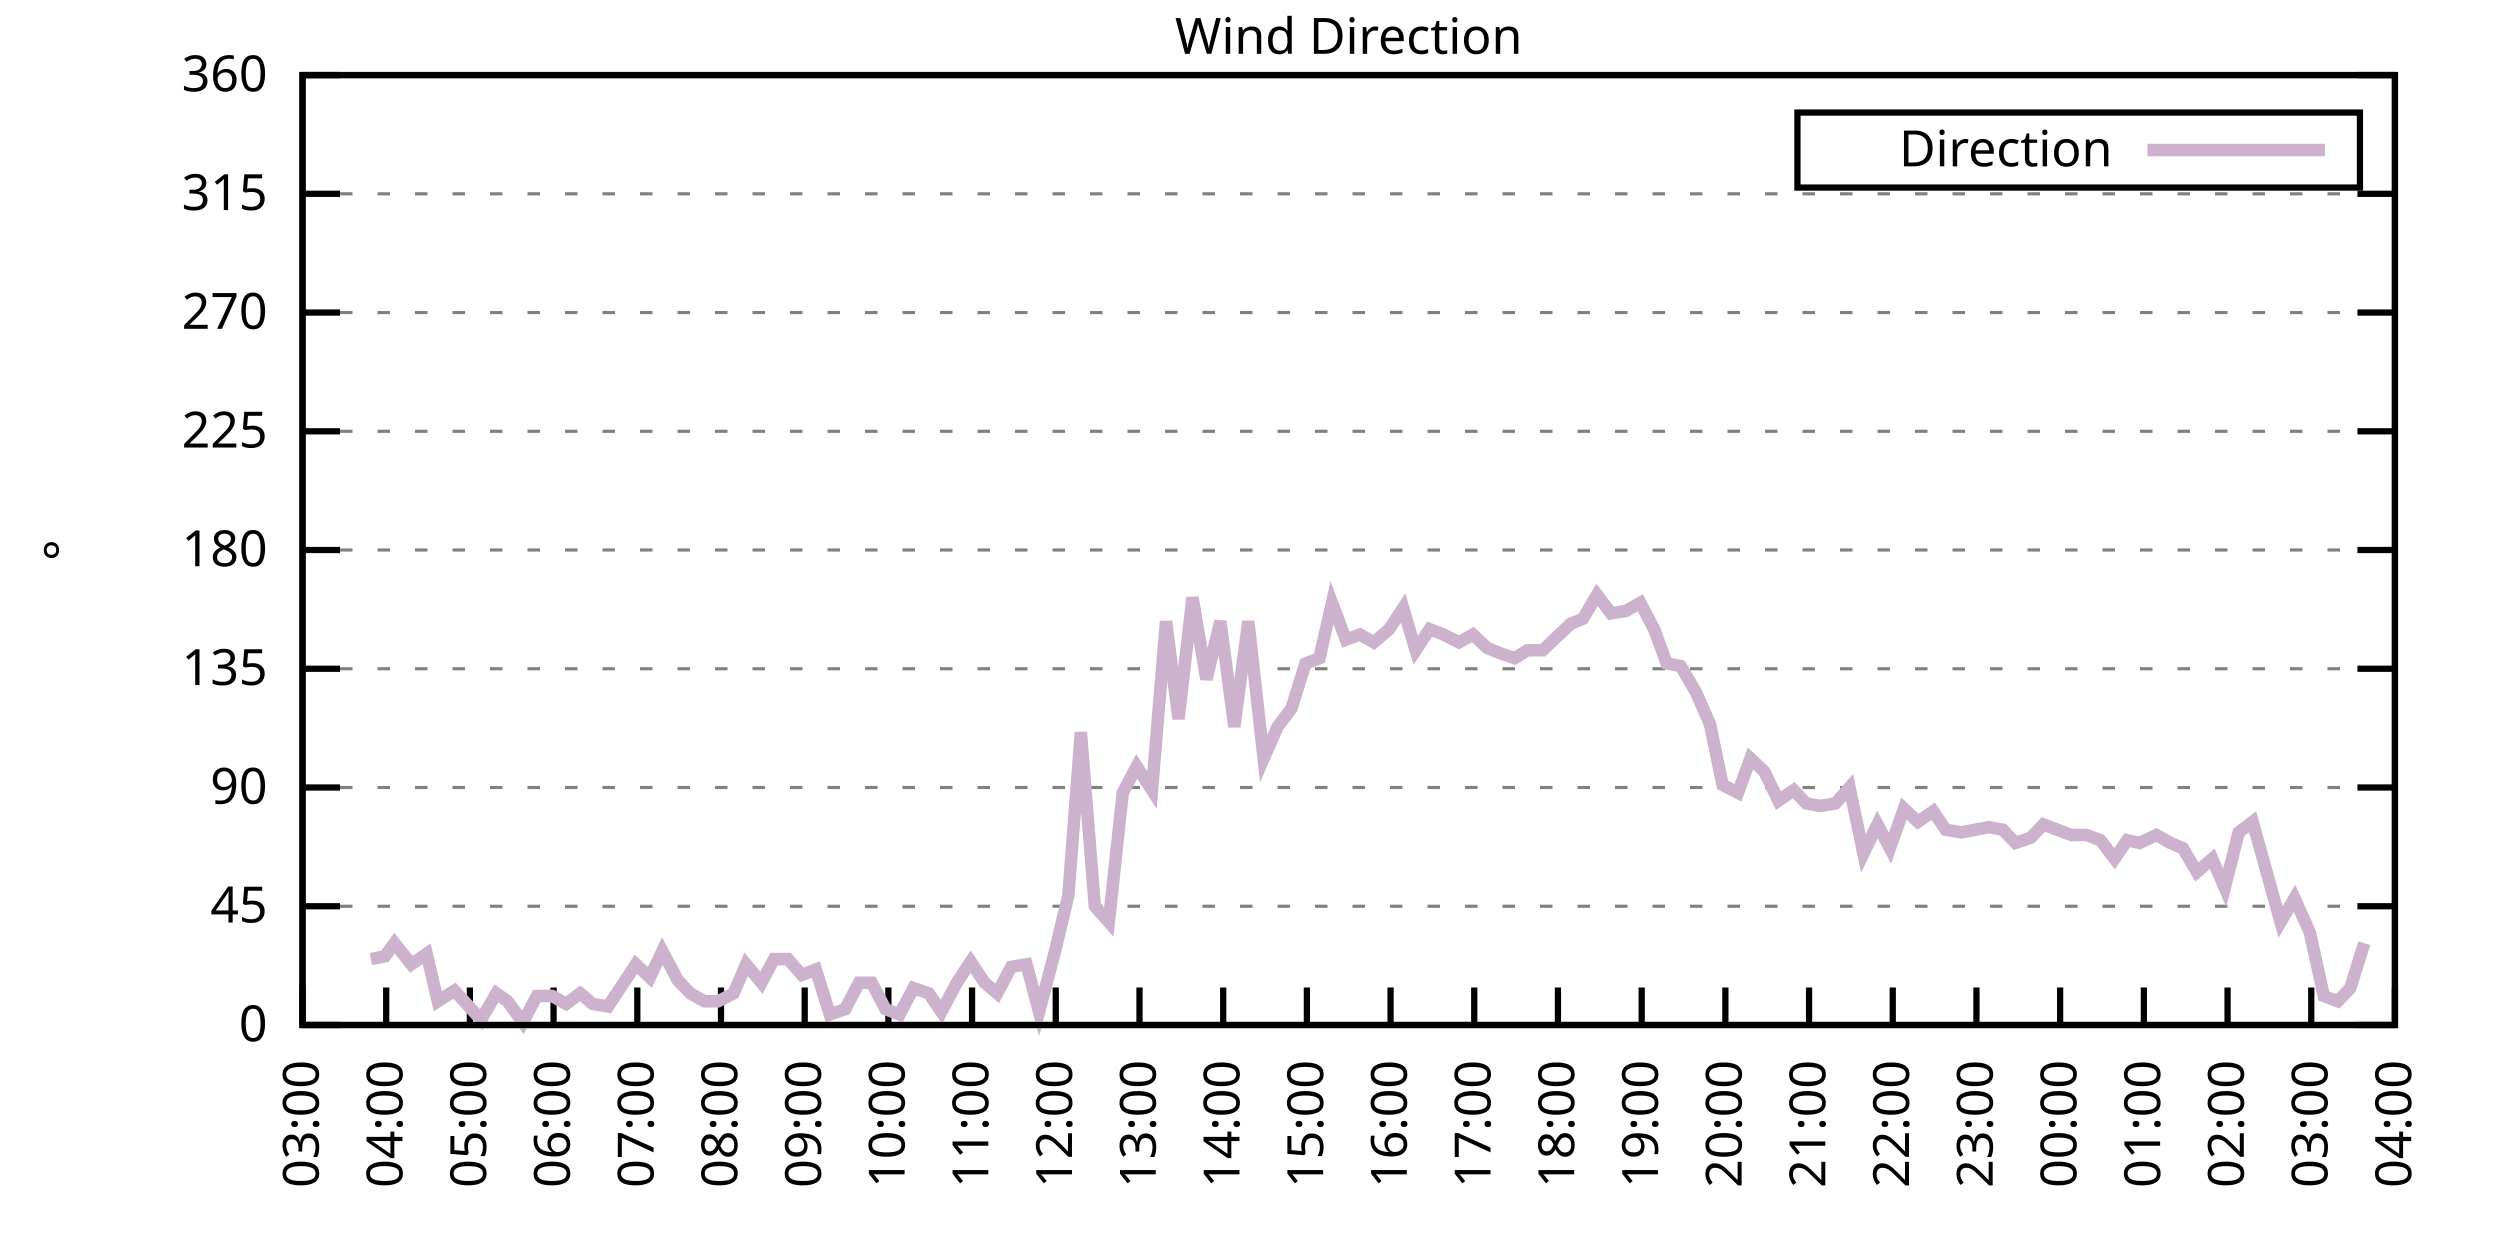
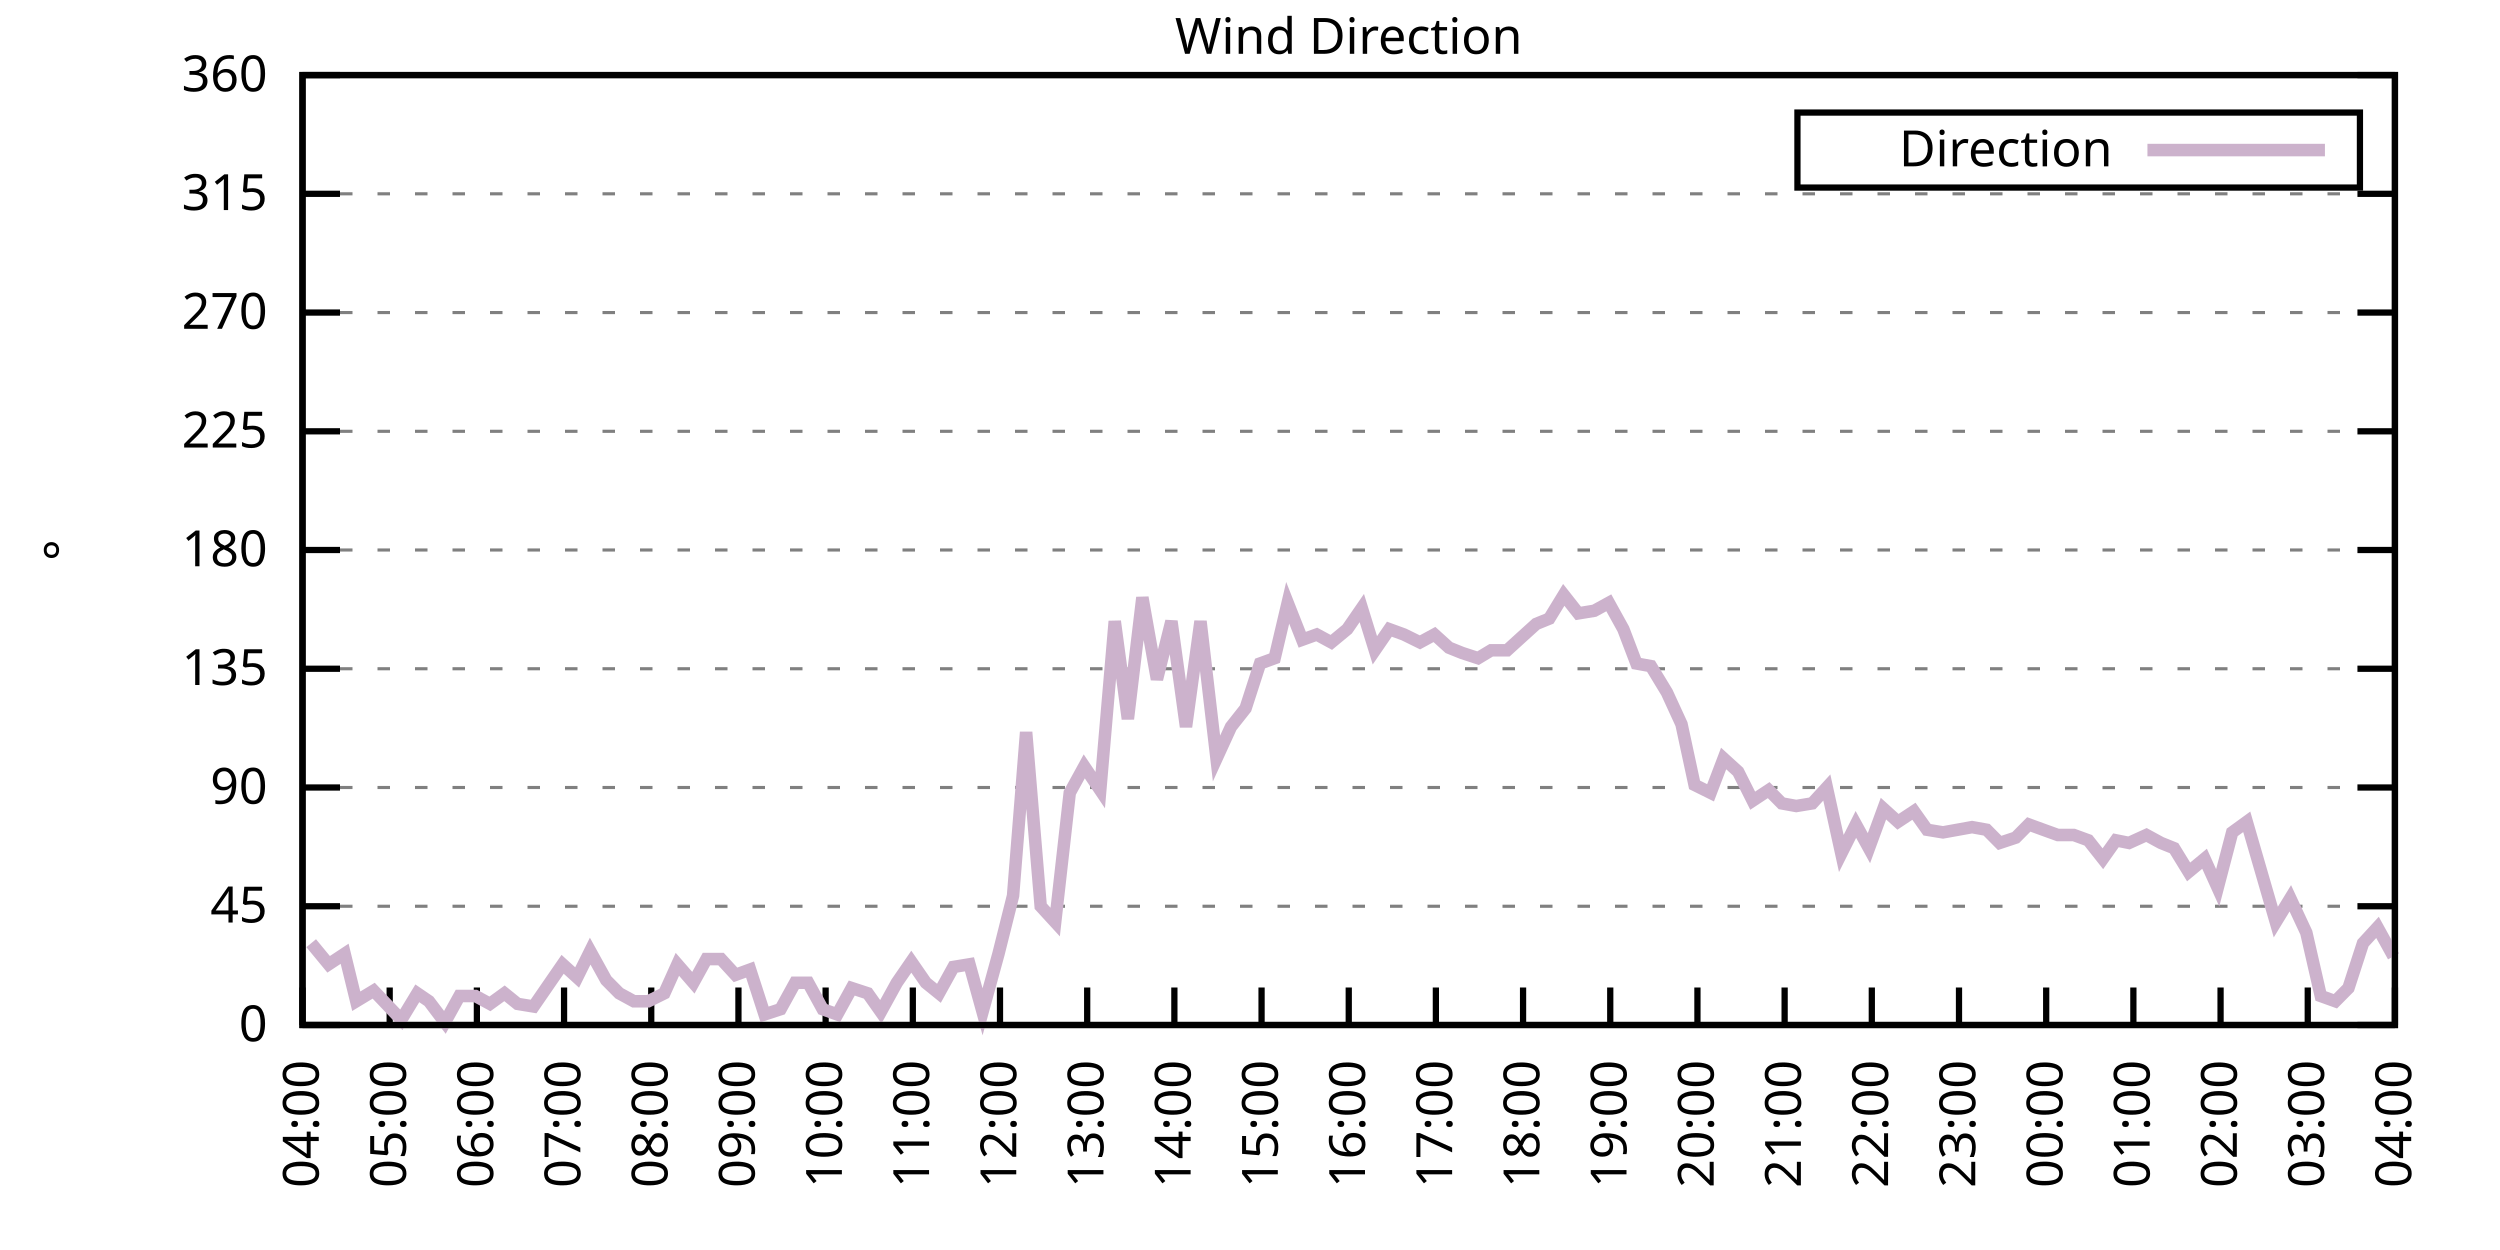
<svg xmlns="http://www.w3.org/2000/svg" xmlns:xlink="http://www.w3.org/1999/xlink" width="400" height="200" viewBox="0 0 400 200">
  <g id="gnuplot_canvas">
    <rect x="0" y="0" width="400" height="200" fill="none" />
    <defs>
      <circle id="gpDot" r="0.5" stroke-width="0.5" stroke="currentColor" />
      <path id="gpPt0" stroke-width="0.333" stroke="currentColor" d="M-1,0 h2 M0,-1 v2" />
      <path id="gpPt1" stroke-width="0.333" stroke="currentColor" d="M-1,-1 L1,1 M1,-1 L-1,1" />
      <path id="gpPt2" stroke-width="0.333" stroke="currentColor" d="M-1,0 L1,0 M0,-1 L0,1 M-1,-1 L1,1 M-1,1 L1,-1" />
      <rect id="gpPt3" stroke-width="0.333" stroke="currentColor" x="-1" y="-1" width="2" height="2" />
      <rect id="gpPt4" stroke-width="0.333" stroke="currentColor" fill="currentColor" x="-1" y="-1" width="2" height="2" />
      <circle id="gpPt5" stroke-width="0.333" stroke="currentColor" cx="0" cy="0" r="1" />
      <use xlink:href="#gpPt5" id="gpPt6" fill="currentColor" stroke="none" />
      <path id="gpPt7" stroke-width="0.333" stroke="currentColor" d="M0,-1.33 L-1.33,0.67 L1.33,0.67 z" />
      <use xlink:href="#gpPt7" id="gpPt8" fill="currentColor" stroke="none" />
      <use xlink:href="#gpPt7" id="gpPt9" stroke="currentColor" transform="rotate(180)" />
      <use xlink:href="#gpPt9" id="gpPt10" fill="currentColor" stroke="none" />
      <use xlink:href="#gpPt3" id="gpPt11" stroke="currentColor" transform="rotate(45)" />
      <use xlink:href="#gpPt11" id="gpPt12" fill="currentColor" stroke="none" />
      <path id="gpPt13" stroke-width="0.333" stroke="currentColor" d="M0,1.330 L1.265,0.411 L0.782,-1.067 L-0.782,-1.076 L-1.265,0.411 z" />
      <use xlink:href="#gpPt13" id="gpPt14" fill="currentColor" stroke="none" />
      <filter id="textbox" filterUnits="objectBoundingBox" x="0" y="0" height="1" width="1">
        <feFlood flood-color="white" flood-opacity="1" result="bgnd" />
        <feComposite in="SourceGraphic" in2="bgnd" operator="atop" />
      </filter>
      <filter id="greybox" filterUnits="objectBoundingBox" x="0" y="0" height="1" width="1">
        <feFlood flood-color="lightgrey" flood-opacity="1" result="grey" />
        <feComposite in="SourceGraphic" in2="grey" operator="atop" />
      </filter>
    </defs>
    <g fill="none" color="white" stroke="currentColor" stroke-width="1.00" stroke-linecap="butt" stroke-linejoin="miter">
</g>
    <g fill="none" color="black" stroke="currentColor" stroke-width="1.00" stroke-linecap="butt" stroke-linejoin="miter">
      <g stroke="none" shape-rendering="crispEdges">
        <polygon fill="rgb(255, 255, 255)" points="48.40,164.00 383.18,164.00 383.18,12.02 48.40,12.02 " />
      </g>
    </g>
    <g fill="none" color="black" stroke="currentColor" stroke-width="1.00" stroke-linecap="butt" stroke-linejoin="miter">
</g>
    <g fill="none" color="black" stroke="black" stroke-width="0.50" stroke-linecap="butt" stroke-linejoin="miter">
</g>
    <g fill="none" color="gray" stroke="currentColor" stroke-width="0.50" stroke-linecap="butt" stroke-linejoin="miter">
      <path stroke="gray" stroke-dasharray="2,4" class="gridline" d="M48.40,164.00 L383.19,164.00  " />
    </g>
    <g fill="none" color="gray" stroke="gray" stroke-width="1.00" stroke-linecap="butt" stroke-linejoin="miter">
</g>
    <g fill="none" color="black" stroke="currentColor" stroke-width="1.00" stroke-linecap="butt" stroke-linejoin="miter">
      <path stroke="black" d="M48.40,164.00 L54.40,164.00 M383.19,164.00 L377.19,164.00  " />
      <g transform="translate(42.80,166.60)" stroke="none" fill="black" font-family="Sans" font-size="8.00" text-anchor="end">
        <text>
          <tspan font-family="Sans"> 0</tspan>
        </text>
      </g>
    </g>
    <g fill="none" color="black" stroke="currentColor" stroke-width="1.00" stroke-linecap="butt" stroke-linejoin="miter">
</g>
    <g fill="none" color="black" stroke="black" stroke-width="0.50" stroke-linecap="butt" stroke-linejoin="miter">
</g>
    <g fill="none" color="gray" stroke="currentColor" stroke-width="0.50" stroke-linecap="butt" stroke-linejoin="miter">
      <path stroke="gray" stroke-dasharray="2,4" class="gridline" d="M48.40,145.00 L383.19,145.00  " />
    </g>
    <g fill="none" color="gray" stroke="gray" stroke-width="1.00" stroke-linecap="butt" stroke-linejoin="miter">
</g>
    <g fill="none" color="black" stroke="currentColor" stroke-width="1.00" stroke-linecap="butt" stroke-linejoin="miter">
      <path stroke="black" d="M48.40,145.00 L54.40,145.00 M383.19,145.00 L377.19,145.00  " />
      <g transform="translate(42.80,147.60)" stroke="none" fill="black" font-family="Sans" font-size="8.00" text-anchor="end">
        <text>
          <tspan font-family="Sans"> 45</tspan>
        </text>
      </g>
    </g>
    <g fill="none" color="black" stroke="currentColor" stroke-width="1.00" stroke-linecap="butt" stroke-linejoin="miter">
</g>
    <g fill="none" color="black" stroke="black" stroke-width="0.50" stroke-linecap="butt" stroke-linejoin="miter">
</g>
    <g fill="none" color="gray" stroke="currentColor" stroke-width="0.50" stroke-linecap="butt" stroke-linejoin="miter">
      <path stroke="gray" stroke-dasharray="2,4" class="gridline" d="M48.40,126.00 L383.19,126.00  " />
    </g>
    <g fill="none" color="gray" stroke="gray" stroke-width="1.00" stroke-linecap="butt" stroke-linejoin="miter">
</g>
    <g fill="none" color="black" stroke="currentColor" stroke-width="1.00" stroke-linecap="butt" stroke-linejoin="miter">
      <path stroke="black" d="M48.40,126.00 L54.40,126.00 M383.19,126.00 L377.19,126.00  " />
      <g transform="translate(42.80,128.60)" stroke="none" fill="black" font-family="Sans" font-size="8.00" text-anchor="end">
        <text>
          <tspan font-family="Sans"> 90</tspan>
        </text>
      </g>
    </g>
    <g fill="none" color="black" stroke="currentColor" stroke-width="1.00" stroke-linecap="butt" stroke-linejoin="miter">
</g>
    <g fill="none" color="black" stroke="black" stroke-width="0.50" stroke-linecap="butt" stroke-linejoin="miter">
</g>
    <g fill="none" color="gray" stroke="currentColor" stroke-width="0.50" stroke-linecap="butt" stroke-linejoin="miter">
      <path stroke="gray" stroke-dasharray="2,4" class="gridline" d="M48.40,107.00 L383.19,107.00  " />
    </g>
    <g fill="none" color="gray" stroke="gray" stroke-width="1.00" stroke-linecap="butt" stroke-linejoin="miter">
</g>
    <g fill="none" color="black" stroke="currentColor" stroke-width="1.00" stroke-linecap="butt" stroke-linejoin="miter">
      <path stroke="black" d="M48.40,107.00 L54.40,107.00 M383.19,107.00 L377.19,107.00  " />
      <g transform="translate(42.80,109.60)" stroke="none" fill="black" font-family="Sans" font-size="8.00" text-anchor="end">
        <text>
          <tspan font-family="Sans"> 135</tspan>
        </text>
      </g>
    </g>
    <g fill="none" color="black" stroke="currentColor" stroke-width="1.00" stroke-linecap="butt" stroke-linejoin="miter">
</g>
    <g fill="none" color="black" stroke="black" stroke-width="0.50" stroke-linecap="butt" stroke-linejoin="miter">
</g>
    <g fill="none" color="gray" stroke="currentColor" stroke-width="0.50" stroke-linecap="butt" stroke-linejoin="miter">
      <path stroke="gray" stroke-dasharray="2,4" class="gridline" d="M48.40,88.00 L383.19,88.00  " />
    </g>
    <g fill="none" color="gray" stroke="gray" stroke-width="1.00" stroke-linecap="butt" stroke-linejoin="miter">
</g>
    <g fill="none" color="black" stroke="currentColor" stroke-width="1.00" stroke-linecap="butt" stroke-linejoin="miter">
      <path stroke="black" d="M48.40,88.00 L54.40,88.00 M383.19,88.00 L377.19,88.00  " />
      <g transform="translate(42.80,90.60)" stroke="none" fill="black" font-family="Sans" font-size="8.00" text-anchor="end">
        <text>
          <tspan font-family="Sans"> 180</tspan>
        </text>
      </g>
    </g>
    <g fill="none" color="black" stroke="currentColor" stroke-width="1.00" stroke-linecap="butt" stroke-linejoin="miter">
</g>
    <g fill="none" color="black" stroke="black" stroke-width="0.50" stroke-linecap="butt" stroke-linejoin="miter">
</g>
    <g fill="none" color="gray" stroke="currentColor" stroke-width="0.50" stroke-linecap="butt" stroke-linejoin="miter">
      <path stroke="gray" stroke-dasharray="2,4" class="gridline" d="M48.40,69.01 L383.19,69.01  " />
    </g>
    <g fill="none" color="gray" stroke="gray" stroke-width="1.00" stroke-linecap="butt" stroke-linejoin="miter">
</g>
    <g fill="none" color="black" stroke="currentColor" stroke-width="1.00" stroke-linecap="butt" stroke-linejoin="miter">
      <path stroke="black" d="M48.40,69.01 L54.40,69.01 M383.19,69.01 L377.19,69.01  " />
      <g transform="translate(42.80,71.61)" stroke="none" fill="black" font-family="Sans" font-size="8.00" text-anchor="end">
        <text>
          <tspan font-family="Sans"> 225</tspan>
        </text>
      </g>
    </g>
    <g fill="none" color="black" stroke="currentColor" stroke-width="1.00" stroke-linecap="butt" stroke-linejoin="miter">
</g>
    <g fill="none" color="black" stroke="black" stroke-width="0.50" stroke-linecap="butt" stroke-linejoin="miter">
</g>
    <g fill="none" color="gray" stroke="currentColor" stroke-width="0.50" stroke-linecap="butt" stroke-linejoin="miter">
      <path stroke="gray" stroke-dasharray="2,4" class="gridline" d="M48.40,50.01 L383.19,50.01  " />
    </g>
    <g fill="none" color="gray" stroke="gray" stroke-width="1.00" stroke-linecap="butt" stroke-linejoin="miter">
</g>
    <g fill="none" color="black" stroke="currentColor" stroke-width="1.00" stroke-linecap="butt" stroke-linejoin="miter">
      <path stroke="black" d="M48.40,50.01 L54.40,50.01 M383.19,50.01 L377.19,50.01  " />
      <g transform="translate(42.80,52.61)" stroke="none" fill="black" font-family="Sans" font-size="8.00" text-anchor="end">
        <text>
          <tspan font-family="Sans"> 270</tspan>
        </text>
      </g>
    </g>
    <g fill="none" color="black" stroke="currentColor" stroke-width="1.00" stroke-linecap="butt" stroke-linejoin="miter">
</g>
    <g fill="none" color="black" stroke="black" stroke-width="0.50" stroke-linecap="butt" stroke-linejoin="miter">
</g>
    <g fill="none" color="gray" stroke="currentColor" stroke-width="0.50" stroke-linecap="butt" stroke-linejoin="miter">
      <path stroke="gray" stroke-dasharray="2,4" class="gridline" d="M48.40,31.01 L383.19,31.01  " />
    </g>
    <g fill="none" color="gray" stroke="gray" stroke-width="1.00" stroke-linecap="butt" stroke-linejoin="miter">
</g>
    <g fill="none" color="black" stroke="currentColor" stroke-width="1.00" stroke-linecap="butt" stroke-linejoin="miter">
      <path stroke="black" d="M48.40,31.01 L54.40,31.01 M383.19,31.01 L377.19,31.01  " />
      <g transform="translate(42.80,33.61)" stroke="none" fill="black" font-family="Sans" font-size="8.00" text-anchor="end">
        <text>
          <tspan font-family="Sans"> 315</tspan>
        </text>
      </g>
    </g>
    <g fill="none" color="black" stroke="currentColor" stroke-width="1.00" stroke-linecap="butt" stroke-linejoin="miter">
</g>
    <g fill="none" color="black" stroke="black" stroke-width="0.50" stroke-linecap="butt" stroke-linejoin="miter">
</g>
    <g fill="none" color="gray" stroke="currentColor" stroke-width="0.50" stroke-linecap="butt" stroke-linejoin="miter">
      <path stroke="gray" stroke-dasharray="2,4" class="gridline" d="M48.40,12.01 L383.19,12.01  " />
    </g>
    <g fill="none" color="gray" stroke="gray" stroke-width="1.00" stroke-linecap="butt" stroke-linejoin="miter">
</g>
    <g fill="none" color="black" stroke="currentColor" stroke-width="1.00" stroke-linecap="butt" stroke-linejoin="miter">
      <path stroke="black" d="M48.40,12.01 L54.40,12.01 M383.19,12.01 L377.19,12.01  " />
      <g transform="translate(42.80,14.61)" stroke="none" fill="black" font-family="Sans" font-size="8.00" text-anchor="end">
        <text>
          <tspan font-family="Sans"> 360</tspan>
        </text>
      </g>
    </g>
    <g fill="none" color="black" stroke="currentColor" stroke-width="1.00" stroke-linecap="butt" stroke-linejoin="miter">
      <path stroke="black" d="M48.40,164.00 L48.40,158.00  " />
      <g transform="translate(51.00,169.60) rotate(270.00)" stroke="none" fill="black" font-family="Sans" font-size="8.00" text-anchor="end">
        <text>
-           <tspan font-family="Sans">03:00</tspan>
-         </text>
-       </g>
-     </g>
-     <g fill="none" color="black" stroke="currentColor" stroke-width="1.00" stroke-linecap="butt" stroke-linejoin="miter">
-       <path stroke="black" d="M61.79,164.00 L61.79,158.00  " />
-       <g transform="translate(64.39,169.60) rotate(270.00)" stroke="none" fill="black" font-family="Sans" font-size="8.00" text-anchor="end">
-         <text>
          <tspan font-family="Sans">04:00</tspan>
        </text>
      </g>
    </g>
    <g fill="none" color="black" stroke="currentColor" stroke-width="1.00" stroke-linecap="butt" stroke-linejoin="miter">
-       <path stroke="black" d="M75.18,164.00 L75.18,158.00  " />
-       <g transform="translate(77.78,169.60) rotate(270.00)" stroke="none" fill="black" font-family="Sans" font-size="8.00" text-anchor="end">
+       <path stroke="black" d="M62.35,164.00 L62.35,158.00  " />
+       <g transform="translate(64.95,169.60) rotate(270.00)" stroke="none" fill="black" font-family="Sans" font-size="8.00" text-anchor="end">
        <text>
          <tspan font-family="Sans">05:00</tspan>
        </text>
      </g>
    </g>
    <g fill="none" color="black" stroke="currentColor" stroke-width="1.00" stroke-linecap="butt" stroke-linejoin="miter">
-       <path stroke="black" d="M88.57,164.00 L88.57,158.00  " />
-       <g transform="translate(91.17,169.60) rotate(270.00)" stroke="none" fill="black" font-family="Sans" font-size="8.00" text-anchor="end">
+       <path stroke="black" d="M76.30,164.00 L76.30,158.00  " />
+       <g transform="translate(78.90,169.60) rotate(270.00)" stroke="none" fill="black" font-family="Sans" font-size="8.00" text-anchor="end">
        <text>
          <tspan font-family="Sans">06:00</tspan>
        </text>
      </g>
    </g>
    <g fill="none" color="black" stroke="currentColor" stroke-width="1.00" stroke-linecap="butt" stroke-linejoin="miter">
-       <path stroke="black" d="M101.97,164.00 L101.97,158.00  " />
-       <g transform="translate(104.57,169.60) rotate(270.00)" stroke="none" fill="black" font-family="Sans" font-size="8.00" text-anchor="end">
+       <path stroke="black" d="M90.25,164.00 L90.25,158.00  " />
+       <g transform="translate(92.85,169.60) rotate(270.00)" stroke="none" fill="black" font-family="Sans" font-size="8.00" text-anchor="end">
        <text>
          <tspan font-family="Sans">07:00</tspan>
        </text>
      </g>
    </g>
    <g fill="none" color="black" stroke="currentColor" stroke-width="1.00" stroke-linecap="butt" stroke-linejoin="miter">
-       <path stroke="black" d="M115.36,164.00 L115.36,158.00  " />
-       <g transform="translate(117.96,169.60) rotate(270.00)" stroke="none" fill="black" font-family="Sans" font-size="8.00" text-anchor="end">
+       <path stroke="black" d="M104.20,164.00 L104.20,158.00  " />
+       <g transform="translate(106.80,169.60) rotate(270.00)" stroke="none" fill="black" font-family="Sans" font-size="8.00" text-anchor="end">
        <text>
          <tspan font-family="Sans">08:00</tspan>
        </text>
      </g>
    </g>
    <g fill="none" color="black" stroke="currentColor" stroke-width="1.00" stroke-linecap="butt" stroke-linejoin="miter">
-       <path stroke="black" d="M128.75,164.00 L128.75,158.00  " />
-       <g transform="translate(131.35,169.60) rotate(270.00)" stroke="none" fill="black" font-family="Sans" font-size="8.00" text-anchor="end">
+       <path stroke="black" d="M118.15,164.00 L118.15,158.00  " />
+       <g transform="translate(120.75,169.60) rotate(270.00)" stroke="none" fill="black" font-family="Sans" font-size="8.00" text-anchor="end">
        <text>
          <tspan font-family="Sans">09:00</tspan>
        </text>
      </g>
    </g>
    <g fill="none" color="black" stroke="currentColor" stroke-width="1.00" stroke-linecap="butt" stroke-linejoin="miter">
-       <path stroke="black" d="M142.14,164.00 L142.14,158.00  " />
-       <g transform="translate(144.74,169.60) rotate(270.00)" stroke="none" fill="black" font-family="Sans" font-size="8.00" text-anchor="end">
+       <path stroke="black" d="M132.10,164.00 L132.10,158.00  " />
+       <g transform="translate(134.70,169.60) rotate(270.00)" stroke="none" fill="black" font-family="Sans" font-size="8.00" text-anchor="end">
        <text>
          <tspan font-family="Sans">10:00</tspan>
        </text>
      </g>
    </g>
    <g fill="none" color="black" stroke="currentColor" stroke-width="1.00" stroke-linecap="butt" stroke-linejoin="miter">
-       <path stroke="black" d="M155.53,164.00 L155.53,158.00  " />
-       <g transform="translate(158.13,169.60) rotate(270.00)" stroke="none" fill="black" font-family="Sans" font-size="8.00" text-anchor="end">
+       <path stroke="black" d="M146.05,164.00 L146.05,158.00  " />
+       <g transform="translate(148.65,169.60) rotate(270.00)" stroke="none" fill="black" font-family="Sans" font-size="8.00" text-anchor="end">
        <text>
          <tspan font-family="Sans">11:00</tspan>
        </text>
      </g>
    </g>
    <g fill="none" color="black" stroke="currentColor" stroke-width="1.00" stroke-linecap="butt" stroke-linejoin="miter">
-       <path stroke="black" d="M168.92,164.00 L168.92,158.00  " />
-       <g transform="translate(171.52,169.60) rotate(270.00)" stroke="none" fill="black" font-family="Sans" font-size="8.00" text-anchor="end">
+       <path stroke="black" d="M160.00,164.00 L160.00,158.00  " />
+       <g transform="translate(162.60,169.60) rotate(270.00)" stroke="none" fill="black" font-family="Sans" font-size="8.00" text-anchor="end">
        <text>
          <tspan font-family="Sans">12:00</tspan>
        </text>
      </g>
    </g>
    <g fill="none" color="black" stroke="currentColor" stroke-width="1.00" stroke-linecap="butt" stroke-linejoin="miter">
-       <path stroke="black" d="M182.32,164.00 L182.32,158.00  " />
-       <g transform="translate(184.92,169.60) rotate(270.00)" stroke="none" fill="black" font-family="Sans" font-size="8.00" text-anchor="end">
+       <path stroke="black" d="M173.95,164.00 L173.95,158.00  " />
+       <g transform="translate(176.55,169.60) rotate(270.00)" stroke="none" fill="black" font-family="Sans" font-size="8.00" text-anchor="end">
        <text>
          <tspan font-family="Sans">13:00</tspan>
        </text>
      </g>
    </g>
    <g fill="none" color="black" stroke="currentColor" stroke-width="1.00" stroke-linecap="butt" stroke-linejoin="miter">
-       <path stroke="black" d="M195.71,164.00 L195.71,158.00  " />
-       <g transform="translate(198.31,169.60) rotate(270.00)" stroke="none" fill="black" font-family="Sans" font-size="8.00" text-anchor="end">
+       <path stroke="black" d="M187.90,164.00 L187.90,158.00  " />
+       <g transform="translate(190.50,169.60) rotate(270.00)" stroke="none" fill="black" font-family="Sans" font-size="8.00" text-anchor="end">
        <text>
          <tspan font-family="Sans">14:00</tspan>
        </text>
      </g>
    </g>
    <g fill="none" color="black" stroke="currentColor" stroke-width="1.00" stroke-linecap="butt" stroke-linejoin="miter">
-       <path stroke="black" d="M209.10,164.00 L209.10,158.00  " />
-       <g transform="translate(211.70,169.60) rotate(270.00)" stroke="none" fill="black" font-family="Sans" font-size="8.00" text-anchor="end">
+       <path stroke="black" d="M201.85,164.00 L201.85,158.00  " />
+       <g transform="translate(204.45,169.60) rotate(270.00)" stroke="none" fill="black" font-family="Sans" font-size="8.00" text-anchor="end">
        <text>
          <tspan font-family="Sans">15:00</tspan>
        </text>
      </g>
    </g>
    <g fill="none" color="black" stroke="currentColor" stroke-width="1.00" stroke-linecap="butt" stroke-linejoin="miter">
-       <path stroke="black" d="M222.49,164.00 L222.49,158.00  " />
-       <g transform="translate(225.09,169.60) rotate(270.00)" stroke="none" fill="black" font-family="Sans" font-size="8.00" text-anchor="end">
+       <path stroke="black" d="M215.80,164.00 L215.80,158.00  " />
+       <g transform="translate(218.40,169.60) rotate(270.00)" stroke="none" fill="black" font-family="Sans" font-size="8.00" text-anchor="end">
        <text>
          <tspan font-family="Sans">16:00</tspan>
        </text>
      </g>
    </g>
    <g fill="none" color="black" stroke="currentColor" stroke-width="1.00" stroke-linecap="butt" stroke-linejoin="miter">
-       <path stroke="black" d="M235.88,164.00 L235.88,158.00  " />
-       <g transform="translate(238.48,169.60) rotate(270.00)" stroke="none" fill="black" font-family="Sans" font-size="8.00" text-anchor="end">
+       <path stroke="black" d="M229.74,164.00 L229.74,158.00  " />
+       <g transform="translate(232.34,169.60) rotate(270.00)" stroke="none" fill="black" font-family="Sans" font-size="8.00" text-anchor="end">
        <text>
          <tspan font-family="Sans">17:00</tspan>
        </text>
      </g>
    </g>
    <g fill="none" color="black" stroke="currentColor" stroke-width="1.00" stroke-linecap="butt" stroke-linejoin="miter">
-       <path stroke="black" d="M249.27,164.00 L249.27,158.00  " />
-       <g transform="translate(251.87,169.60) rotate(270.00)" stroke="none" fill="black" font-family="Sans" font-size="8.00" text-anchor="end">
+       <path stroke="black" d="M243.69,164.00 L243.69,158.00  " />
+       <g transform="translate(246.29,169.60) rotate(270.00)" stroke="none" fill="black" font-family="Sans" font-size="8.00" text-anchor="end">
        <text>
          <tspan font-family="Sans">18:00</tspan>
        </text>
      </g>
    </g>
    <g fill="none" color="black" stroke="currentColor" stroke-width="1.00" stroke-linecap="butt" stroke-linejoin="miter">
-       <path stroke="black" d="M262.67,164.00 L262.67,158.00  " />
-       <g transform="translate(265.27,169.60) rotate(270.00)" stroke="none" fill="black" font-family="Sans" font-size="8.00" text-anchor="end">
+       <path stroke="black" d="M257.64,164.00 L257.64,158.00  " />
+       <g transform="translate(260.24,169.60) rotate(270.00)" stroke="none" fill="black" font-family="Sans" font-size="8.00" text-anchor="end">
        <text>
          <tspan font-family="Sans">19:00</tspan>
        </text>
      </g>
    </g>
    <g fill="none" color="black" stroke="currentColor" stroke-width="1.00" stroke-linecap="butt" stroke-linejoin="miter">
-       <path stroke="black" d="M276.06,164.00 L276.06,158.00  " />
-       <g transform="translate(278.66,169.60) rotate(270.00)" stroke="none" fill="black" font-family="Sans" font-size="8.00" text-anchor="end">
+       <path stroke="black" d="M271.59,164.00 L271.59,158.00  " />
+       <g transform="translate(274.19,169.60) rotate(270.00)" stroke="none" fill="black" font-family="Sans" font-size="8.00" text-anchor="end">
        <text>
          <tspan font-family="Sans">20:00</tspan>
        </text>
      </g>
    </g>
    <g fill="none" color="black" stroke="currentColor" stroke-width="1.00" stroke-linecap="butt" stroke-linejoin="miter">
-       <path stroke="black" d="M289.45,164.00 L289.45,158.00  " />
-       <g transform="translate(292.05,169.60) rotate(270.00)" stroke="none" fill="black" font-family="Sans" font-size="8.00" text-anchor="end">
+       <path stroke="black" d="M285.54,164.00 L285.54,158.00  " />
+       <g transform="translate(288.14,169.60) rotate(270.00)" stroke="none" fill="black" font-family="Sans" font-size="8.00" text-anchor="end">
        <text>
          <tspan font-family="Sans">21:00</tspan>
        </text>
      </g>
    </g>
    <g fill="none" color="black" stroke="currentColor" stroke-width="1.00" stroke-linecap="butt" stroke-linejoin="miter">
-       <path stroke="black" d="M302.84,164.00 L302.84,158.00  " />
-       <g transform="translate(305.44,169.60) rotate(270.00)" stroke="none" fill="black" font-family="Sans" font-size="8.00" text-anchor="end">
+       <path stroke="black" d="M299.49,164.00 L299.49,158.00  " />
+       <g transform="translate(302.09,169.60) rotate(270.00)" stroke="none" fill="black" font-family="Sans" font-size="8.00" text-anchor="end">
        <text>
          <tspan font-family="Sans">22:00</tspan>
        </text>
      </g>
    </g>
    <g fill="none" color="black" stroke="currentColor" stroke-width="1.00" stroke-linecap="butt" stroke-linejoin="miter">
-       <path stroke="black" d="M316.23,164.00 L316.23,158.00  " />
-       <g transform="translate(318.83,169.60) rotate(270.00)" stroke="none" fill="black" font-family="Sans" font-size="8.00" text-anchor="end">
+       <path stroke="black" d="M313.44,164.00 L313.44,158.00  " />
+       <g transform="translate(316.04,169.60) rotate(270.00)" stroke="none" fill="black" font-family="Sans" font-size="8.00" text-anchor="end">
        <text>
          <tspan font-family="Sans">23:00</tspan>
        </text>
      </g>
    </g>
    <g fill="none" color="black" stroke="currentColor" stroke-width="1.00" stroke-linecap="butt" stroke-linejoin="miter">
-       <path stroke="black" d="M329.62,164.00 L329.62,158.00  " />
-       <g transform="translate(332.22,169.60) rotate(270.00)" stroke="none" fill="black" font-family="Sans" font-size="8.00" text-anchor="end">
+       <path stroke="black" d="M327.39,164.00 L327.39,158.00  " />
+       <g transform="translate(329.99,169.60) rotate(270.00)" stroke="none" fill="black" font-family="Sans" font-size="8.00" text-anchor="end">
        <text>
          <tspan font-family="Sans">00:00</tspan>
        </text>
      </g>
    </g>
    <g fill="none" color="black" stroke="currentColor" stroke-width="1.00" stroke-linecap="butt" stroke-linejoin="miter">
-       <path stroke="black" d="M343.02,164.00 L343.02,158.00  " />
-       <g transform="translate(345.62,169.60) rotate(270.00)" stroke="none" fill="black" font-family="Sans" font-size="8.00" text-anchor="end">
+       <path stroke="black" d="M341.34,164.00 L341.34,158.00  " />
+       <g transform="translate(343.94,169.60) rotate(270.00)" stroke="none" fill="black" font-family="Sans" font-size="8.00" text-anchor="end">
        <text>
          <tspan font-family="Sans">01:00</tspan>
        </text>
      </g>
    </g>
    <g fill="none" color="black" stroke="currentColor" stroke-width="1.00" stroke-linecap="butt" stroke-linejoin="miter">
-       <path stroke="black" d="M356.41,164.00 L356.41,158.00  " />
-       <g transform="translate(359.01,169.60) rotate(270.00)" stroke="none" fill="black" font-family="Sans" font-size="8.00" text-anchor="end">
+       <path stroke="black" d="M355.29,164.00 L355.29,158.00  " />
+       <g transform="translate(357.89,169.60) rotate(270.00)" stroke="none" fill="black" font-family="Sans" font-size="8.00" text-anchor="end">
        <text>
          <tspan font-family="Sans">02:00</tspan>
        </text>
      </g>
    </g>
    <g fill="none" color="black" stroke="currentColor" stroke-width="1.00" stroke-linecap="butt" stroke-linejoin="miter">
-       <path stroke="black" d="M369.80,164.00 L369.80,158.00  " />
-       <g transform="translate(372.40,169.60) rotate(270.00)" stroke="none" fill="black" font-family="Sans" font-size="8.00" text-anchor="end">
+       <path stroke="black" d="M369.24,164.00 L369.24,158.00  " />
+       <g transform="translate(371.84,169.60) rotate(270.00)" stroke="none" fill="black" font-family="Sans" font-size="8.00" text-anchor="end">
        <text>
          <tspan font-family="Sans">03:00</tspan>
        </text>
      </g>
    </g>
    <g fill="none" color="black" stroke="currentColor" stroke-width="1.00" stroke-linecap="butt" stroke-linejoin="miter">
      <path stroke="black" d="M383.19,164.00 L383.19,158.00  " />
      <g transform="translate(385.79,169.60) rotate(270.00)" stroke="none" fill="black" font-family="Sans" font-size="8.00" text-anchor="end">
        <text>
          <tspan font-family="Sans">04:00</tspan>
        </text>
      </g>
    </g>
    <g fill="none" color="black" stroke="currentColor" stroke-width="1.00" stroke-linecap="butt" stroke-linejoin="miter">
</g>
    <g fill="none" color="black" stroke="currentColor" stroke-width="1.00" stroke-linecap="butt" stroke-linejoin="miter">
      <path stroke="black" d="M48.40,12.01 L48.40,164.00 L383.19,164.00 L383.19,12.01 L48.40,12.01 Z  " />
    </g>
    <g fill="none" color="black" stroke="currentColor" stroke-width="1.00" stroke-linecap="butt" stroke-linejoin="miter">
</g>
    <g fill="none" color="black" stroke="currentColor" stroke-width="1.00" stroke-linecap="butt" stroke-linejoin="miter">
      <path stroke="black" d="M287.59,30.01 L287.59,18.01 L377.59,18.01 L377.59,30.01 L287.59,30.01 Z  " />
    </g>
    <g id="Wind_direction_plot_1">
      <g fill="none" color="white" stroke="black" stroke-width="2.00" stroke-linecap="butt" stroke-linejoin="miter">
</g>
      <g fill="none" color="black" stroke="currentColor" stroke-width="2.00" stroke-linecap="butt" stroke-linejoin="miter">
        <g transform="translate(337.99,26.61)" stroke="none" fill="black" font-family="Sans" font-size="8.00" text-anchor="end">
          <text>
            <tspan font-family="Sans">Direction</tspan>
          </text>
        </g>
      </g>
      <g fill="none" color="black" stroke="currentColor" stroke-width="2.00" stroke-linecap="butt" stroke-linejoin="miter">
-         <path stroke="rgb(204, 178, 204)" d="M343.59,24.01 L371.99,24.01 M59.34,153.45 L61.57,153.02 L63.13,150.91 L65.81,154.29 L68.26,152.60 L70.05,160.20   L72.73,158.51 L76.97,163.16 L79.42,158.93 L81.21,160.20 L83.66,163.58 L85.90,159.36 L88.35,159.36 L90.58,160.62   L92.82,158.93 L94.82,160.62 L97.28,161.04 L99.51,157.67 L101.74,154.29 L103.98,156.40 L105.98,152.18 L108.44,156.82   L110.45,158.93 L112.68,160.20 L114.91,160.20 L117.37,158.93 L119.38,154.29 L121.83,157.24 L123.84,153.45 L126.07,153.45   L128.30,155.98 L130.54,155.13 L132.77,162.31 L135.22,161.47 L137.45,157.24 L139.46,157.24 L141.69,161.47 L143.93,162.31   L146.16,158.09 L148.61,158.93 L150.62,161.89 L153.08,157.24 L155.31,153.87 L157.54,157.24 L159.55,158.93 L161.78,154.71   L164.24,154.29 L166.25,161.89 L168.70,152.60 L170.93,143.31 L172.94,117.14 L175.17,145.00 L177.41,147.53 L179.64,126.85   L181.87,122.62 L184.32,126.42 L186.56,99.40 L188.57,115.03 L190.80,95.60 L193.03,108.69 L195.26,99.40 L197.49,116.29   L199.73,99.40 L202.18,121.36 L204.41,116.29 L206.64,113.34 L208.88,106.16 L211.11,105.31 L213.12,96.45 L215.35,102.36   L217.58,101.52 L219.81,102.78 L222.27,100.67 L224.50,97.29 L226.51,104.05 L228.74,100.67 L230.97,101.52 L233.43,102.78   L235.66,101.52 L237.89,103.63 L239.90,104.47 L242.36,105.31 L244.36,104.05 L246.82,104.05 L249.05,101.94 L251.28,99.83   L253.29,98.98 L255.52,95.18 L257.76,98.14 L260.21,97.72 L262.44,96.45 L264.67,100.67 L266.68,106.16 L268.92,106.58   L271.37,110.80 L273.60,115.87 L275.61,125.58 L278.07,126.85 L280.07,121.36 L282.31,123.47 L284.54,128.11 L286.99,126.42   L289.00,128.54 L291.23,128.96 L293.69,128.54 L295.92,126.00 L298.15,136.56 L300.39,131.91 L302.39,135.71 L304.63,129.38   L306.86,131.49 L309.31,129.80 L311.32,132.76 L313.78,133.18 L316.01,132.76 L318.24,132.34 L320.47,132.76 L322.48,134.87   L324.94,134.02 L326.95,131.91 L329.18,132.76 L331.41,133.60 L333.86,133.60 L336.10,134.45 L338.33,137.40 L340.34,134.45   L342.35,134.87 L345.02,133.60 L347.26,134.87 L349.26,135.71 L351.50,139.51 L353.95,137.40 L355.96,142.05 L358.19,133.18   L360.42,131.49 L364.89,147.53 L367.12,143.73 L369.58,149.22 L371.81,159.36 L374.04,160.20 L376.05,158.09 L378.28,150.91    " />
+         <path stroke="rgb(204, 178, 204)" d="M343.59,24.01 L371.99,24.01 M49.79,150.91 L52.58,154.29 L55.14,152.60 L57.00,160.20 L59.79,158.51 L64.21,163.16   L66.77,158.93 L68.63,160.20 L71.18,163.58 L73.51,159.36 L76.07,159.36 L78.39,160.62 L80.72,158.93 L82.81,160.62   L85.37,161.04 L87.69,157.67 L90.02,154.29 L92.34,156.40 L94.43,152.18 L96.99,156.82 L99.08,158.93 L101.41,160.20   L103.73,160.20 L106.29,158.93 L108.38,154.29 L110.94,157.24 L113.03,153.45 L115.36,153.45 L117.68,155.98 L120.01,155.13   L122.33,162.31 L124.89,161.47 L127.22,157.24 L129.31,157.24 L131.63,161.47 L133.96,162.31 L136.28,158.09 L138.84,158.93   L140.93,161.89 L143.49,157.24 L145.81,153.87 L148.14,157.24 L150.23,158.93 L152.56,154.71 L155.11,154.29 L157.21,161.89   L159.76,152.60 L162.09,143.31 L164.18,117.14 L166.51,145.00 L168.83,147.53 L171.16,126.85 L173.48,122.62 L176.04,126.42   L178.36,99.40 L180.46,115.03 L182.78,95.60 L185.11,108.69 L187.43,99.40 L189.76,116.29 L192.08,99.40 L194.64,121.36   L196.96,116.29 L199.29,113.34 L201.61,106.16 L203.94,105.31 L206.03,96.45 L208.36,102.36 L210.68,101.52 L213.01,102.78   L215.56,100.67 L217.89,97.29 L219.98,104.05 L222.30,100.67 L224.63,101.52 L227.19,102.78 L229.51,101.52 L231.84,103.63   L233.93,104.47 L236.49,105.31 L238.58,104.05 L241.14,104.05 L243.46,101.94 L245.79,99.83 L247.88,98.98 L250.20,95.18   L252.53,98.14 L255.09,97.72 L257.41,96.45 L259.74,100.67 L261.83,106.16 L264.15,106.58 L266.71,110.80 L269.04,115.87   L271.13,125.58 L273.69,126.85 L275.78,121.36 L278.10,123.47 L280.43,128.11 L282.99,126.42 L285.08,128.54 L287.40,128.96   L289.96,128.54 L292.29,126.00 L294.61,136.56 L296.94,131.91 L299.03,135.71 L301.35,129.38 L303.68,131.49 L306.23,129.80   L308.33,132.76 L310.88,133.18 L313.21,132.76 L315.53,132.34 L317.86,132.76 L319.95,134.87 L322.51,134.02 L324.60,131.91   L326.93,132.76 L329.25,133.60 L331.81,133.60 L334.13,134.45 L336.46,137.40 L338.55,134.45 L340.64,134.87 L343.43,133.60   L345.76,134.87 L347.85,135.71 L350.18,139.51 L352.73,137.40 L354.83,142.05 L357.15,133.18 L359.48,131.49 L364.13,147.53   L366.45,143.73 L369.01,149.22 L371.33,159.36 L373.66,160.20 L375.75,158.09 L378.08,150.91 L380.40,148.38 L382.96,153.02    " />
      </g>
    </g>
    <g fill="none" color="black" stroke="currentColor" stroke-width="2.00" stroke-linecap="butt" stroke-linejoin="miter">
</g>
    <g fill="none" color="black" stroke="black" stroke-width="1.00" stroke-linecap="butt" stroke-linejoin="miter">
</g>
    <g fill="none" color="black" stroke="currentColor" stroke-width="1.00" stroke-linecap="butt" stroke-linejoin="miter">
      <path stroke="black" d="M48.40,12.01 L48.40,164.00 L383.19,164.00 L383.19,12.01 L48.40,12.01 Z  " />
      <g transform="translate(12.80,88.01) rotate(270.00)" stroke="none" fill="black" font-family="Sans" font-size="8.00" text-anchor="middle">
        <text>
          <tspan font-family="Sans">°</tspan>
        </text>
      </g>
    </g>
    <g fill="none" color="black" stroke="currentColor" stroke-width="1.00" stroke-linecap="butt" stroke-linejoin="miter">
</g>
    <g fill="none" color="black" stroke="currentColor" stroke-width="1.00" stroke-linecap="butt" stroke-linejoin="miter">
      <g transform="translate(215.79,8.61)" stroke="none" fill="black" font-family="Sans" font-size="8.00" text-anchor="middle">
        <text>
          <tspan font-family="Sans">Wind Direction</tspan>
        </text>
      </g>
    </g>
    <g fill="none" color="black" stroke="currentColor" stroke-width="1.00" stroke-linecap="butt" stroke-linejoin="miter">
</g>
  </g>
</svg>
